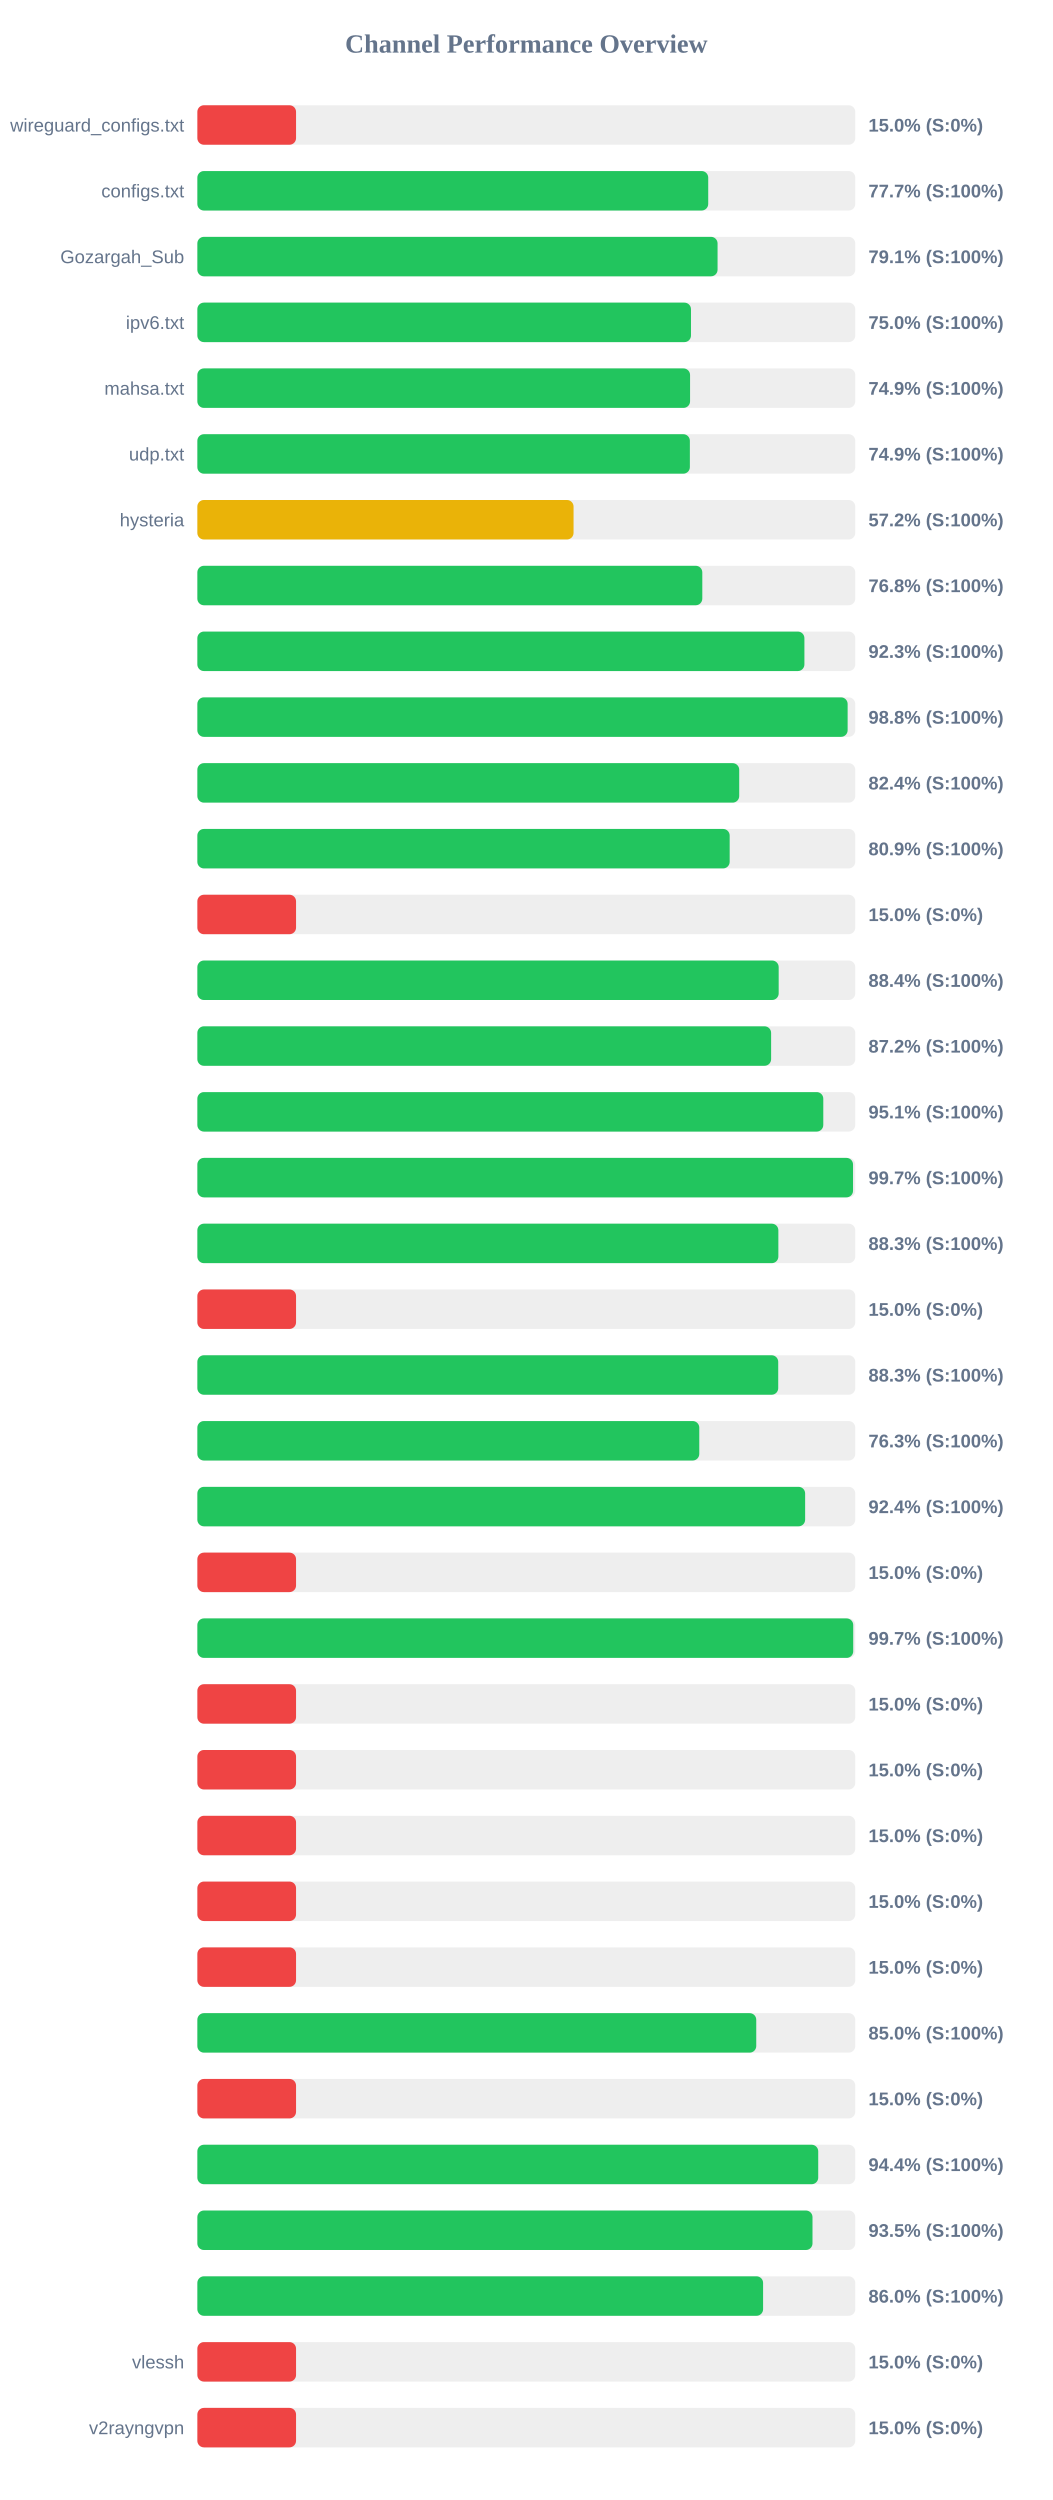
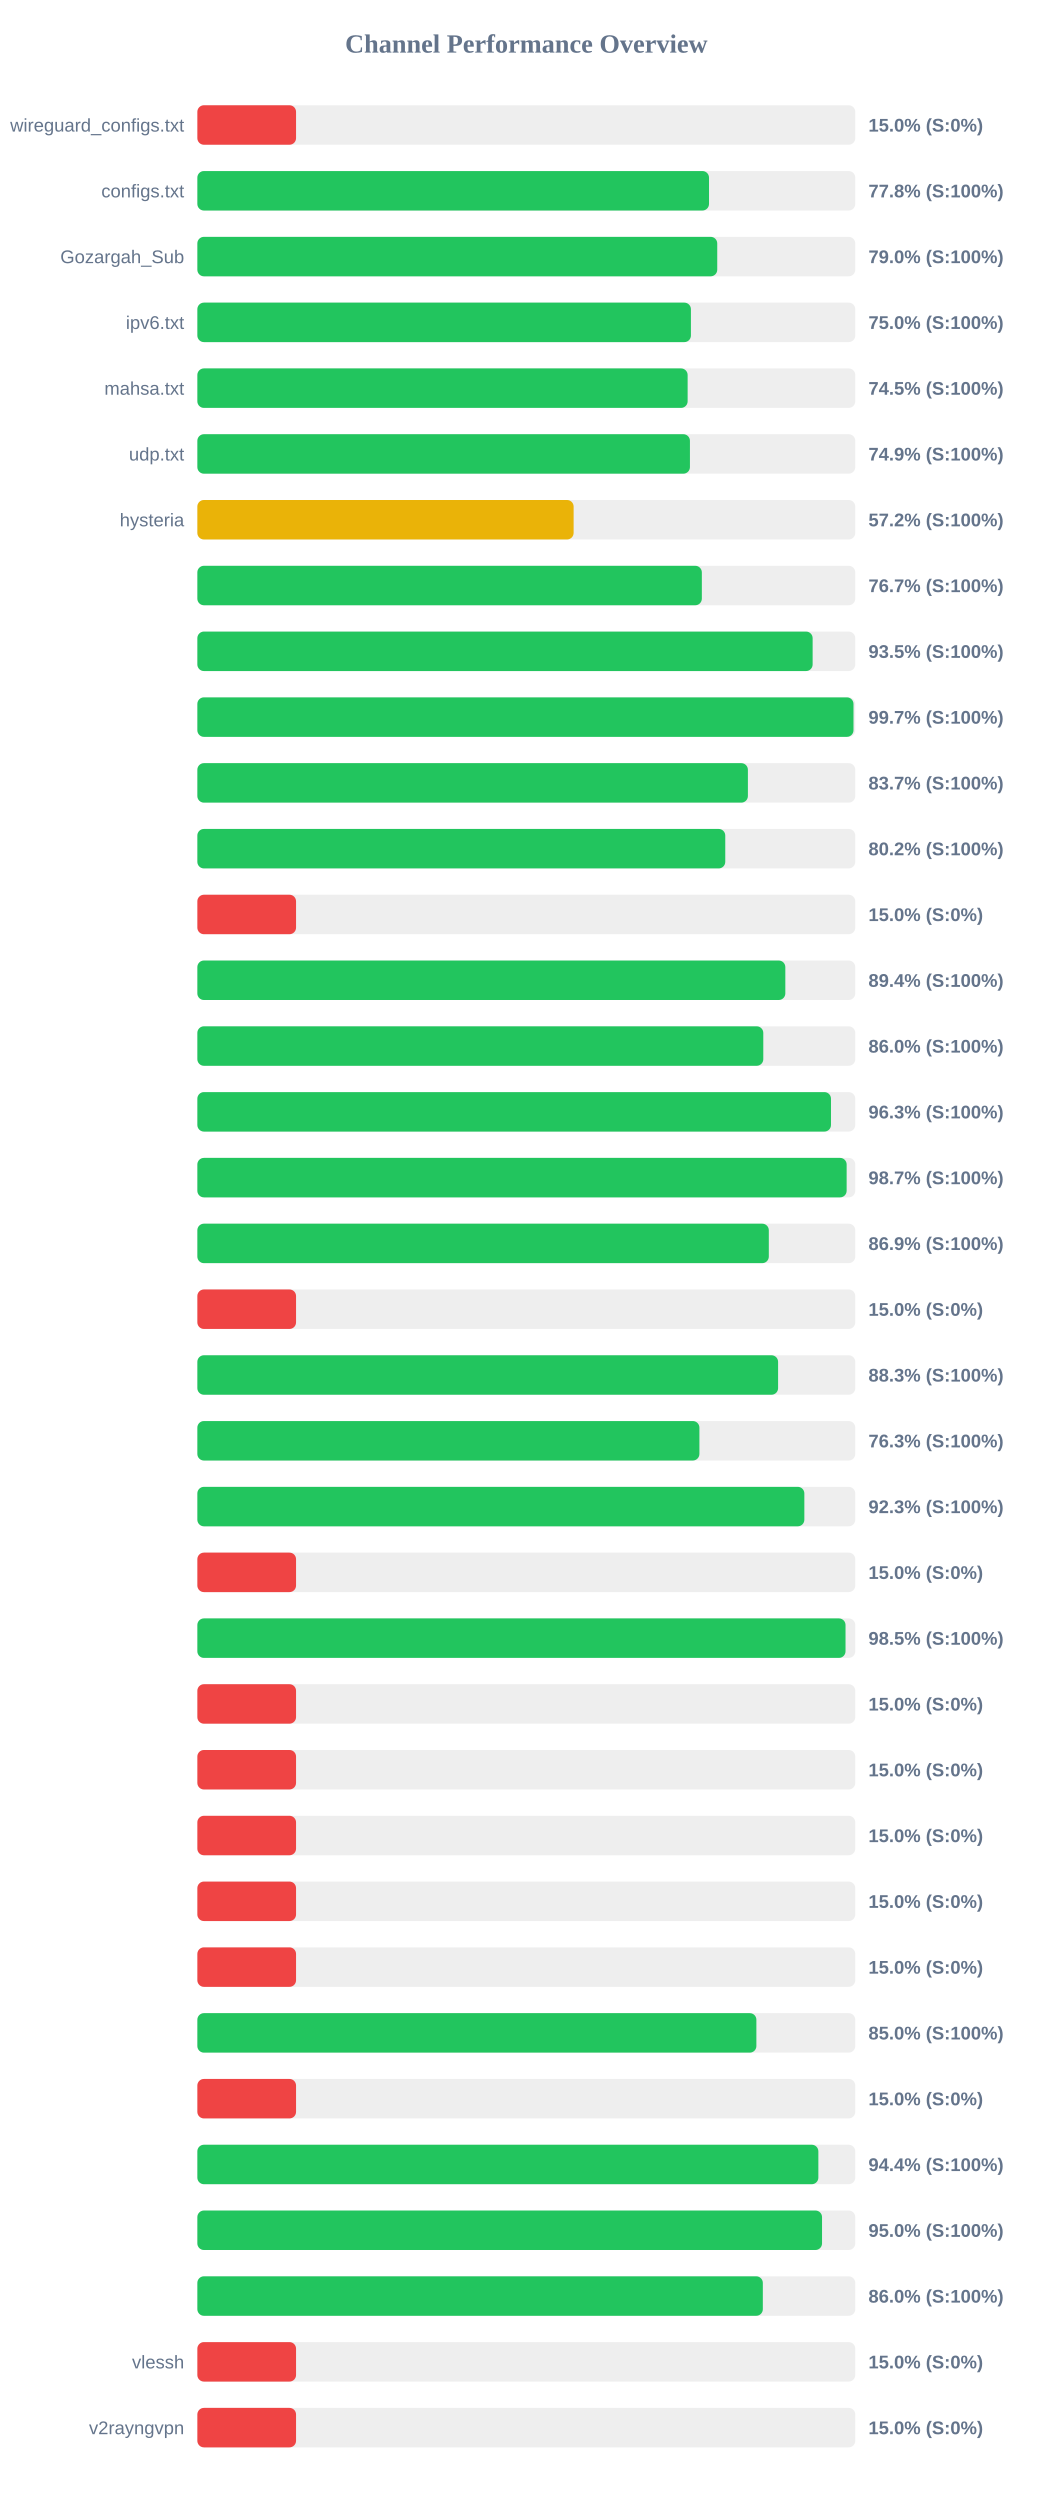
<svg xmlns="http://www.w3.org/2000/svg" width="800" height="1900" version="1.1">
  <style>
        .row { font: 14px Arial; fill: #64748b; }
        .score { font: bold 14px Arial; fill: #64748b; }
    </style>
  <text x="400" y="40" text-anchor="middle" font-size="20px" font-weight="bold" fill="#64748b">Channel Performance Overview</text>
  <rect x="150" y="80" width="500" height="30" fill="#eee" rx="5" />
  <rect x="150" y="80" width="75.0" height="30" fill="#ef4444" rx="5" />
  <text x="140" y="100" text-anchor="end" class="row">wireguard_configs.txt</text>
  <text x="660" y="100" text-anchor="start" class="score">15.0% (S:0%)</text>
  <rect x="150" y="130" width="500" height="30" fill="#eee" rx="5" />
-   <rect x="150" y="130" width="388.25" height="30" fill="#22c55e" rx="5" />
+   <rect x="150" y="130" width="388.85" height="30" fill="#22c55e" rx="5" />
  <text x="140" y="150" text-anchor="end" class="row">configs.txt</text>
-   <text x="660" y="150" text-anchor="start" class="score">77.7% (S:100%)</text>
+   <text x="660" y="150" text-anchor="start" class="score">77.8% (S:100%)</text>
  <rect x="150" y="180" width="500" height="30" fill="#eee" rx="5" />
-   <rect x="150" y="180" width="395.35" height="30" fill="#22c55e" rx="5" />
+   <rect x="150" y="180" width="395.1" height="30" fill="#22c55e" rx="5" />
  <text x="140" y="200" text-anchor="end" class="row">Gozargah_Sub</text>
-   <text x="660" y="200" text-anchor="start" class="score">79.1% (S:100%)</text>
+   <text x="660" y="200" text-anchor="start" class="score">79.0% (S:100%)</text>
  <rect x="150" y="230" width="500" height="30" fill="#eee" rx="5" />
-   <rect x="150" y="230" width="375.15" height="30" fill="#22c55e" rx="5" />
+   <rect x="150" y="230" width="375.1" height="30" fill="#22c55e" rx="5" />
  <text x="140" y="250" text-anchor="end" class="row">ipv6.txt</text>
  <text x="660" y="250" text-anchor="start" class="score">75.0% (S:100%)</text>
  <rect x="150" y="280" width="500" height="30" fill="#eee" rx="5" />
-   <rect x="150" y="280" width="374.45" height="30" fill="#22c55e" rx="5" />
+   <rect x="150" y="280" width="372.6" height="30" fill="#22c55e" rx="5" />
  <text x="140" y="300" text-anchor="end" class="row">mahsa.txt</text>
-   <text x="660" y="300" text-anchor="start" class="score">74.9% (S:100%)</text>
+   <text x="660" y="300" text-anchor="start" class="score">74.5% (S:100%)</text>
  <rect x="150" y="330" width="500" height="30" fill="#eee" rx="5" />
-   <rect x="150" y="330" width="374.3" height="30" fill="#22c55e" rx="5" />
+   <rect x="150" y="330" width="374.35" height="30" fill="#22c55e" rx="5" />
  <text x="140" y="350" text-anchor="end" class="row">udp.txt</text>
  <text x="660" y="350" text-anchor="start" class="score">74.9% (S:100%)</text>
  <rect x="150" y="380" width="500" height="30" fill="#eee" rx="5" />
-   <rect x="150" y="380" width="285.9" height="30" fill="#eab308" rx="5" />
+   <rect x="150" y="380" width="285.95" height="30" fill="#eab308" rx="5" />
  <text x="140" y="400" text-anchor="end" class="row">hysteria</text>
  <text x="660" y="400" text-anchor="start" class="score">57.2% (S:100%)</text>
  <rect x="150" y="430" width="500" height="30" fill="#eee" rx="5" />
-   <rect x="150" y="430" width="383.75" height="30" fill="#22c55e" rx="5" />
+   <rect x="150" y="430" width="383.4" height="30" fill="#22c55e" rx="5" />
  <text x="140" y="450" text-anchor="end" class="row" />
-   <text x="660" y="450" text-anchor="start" class="score">76.8% (S:100%)</text>
+   <text x="660" y="450" text-anchor="start" class="score">76.7% (S:100%)</text>
  <rect x="150" y="480" width="500" height="30" fill="#eee" rx="5" />
-   <rect x="150" y="480" width="461.35" height="30" fill="#22c55e" rx="5" />
+   <rect x="150" y="480" width="467.6" height="30" fill="#22c55e" rx="5" />
  <text x="140" y="500" text-anchor="end" class="row" />
-   <text x="660" y="500" text-anchor="start" class="score">92.3% (S:100%)</text>
+   <text x="660" y="500" text-anchor="start" class="score">93.5% (S:100%)</text>
  <rect x="150" y="530" width="500" height="30" fill="#eee" rx="5" />
-   <rect x="150" y="530" width="494.2" height="30" fill="#22c55e" rx="5" />
+   <rect x="150" y="530" width="498.65" height="30" fill="#22c55e" rx="5" />
  <text x="140" y="550" text-anchor="end" class="row" />
-   <text x="660" y="550" text-anchor="start" class="score">98.8% (S:100%)</text>
+   <text x="660" y="550" text-anchor="start" class="score">99.7% (S:100%)</text>
  <rect x="150" y="580" width="500" height="30" fill="#eee" rx="5" />
-   <rect x="150" y="580" width="411.8" height="30" fill="#22c55e" rx="5" />
+   <rect x="150" y="580" width="418.4" height="30" fill="#22c55e" rx="5" />
  <text x="140" y="600" text-anchor="end" class="row" />
-   <text x="660" y="600" text-anchor="start" class="score">82.4% (S:100%)</text>
+   <text x="660" y="600" text-anchor="start" class="score">83.7% (S:100%)</text>
  <rect x="150" y="630" width="500" height="30" fill="#eee" rx="5" />
-   <rect x="150" y="630" width="404.55" height="30" fill="#22c55e" rx="5" />
+   <rect x="150" y="630" width="401.2" height="30" fill="#22c55e" rx="5" />
  <text x="140" y="650" text-anchor="end" class="row" />
-   <text x="660" y="650" text-anchor="start" class="score">80.9% (S:100%)</text>
+   <text x="660" y="650" text-anchor="start" class="score">80.2% (S:100%)</text>
  <rect x="150" y="680" width="500" height="30" fill="#eee" rx="5" />
  <rect x="150" y="680" width="75.0" height="30" fill="#ef4444" rx="5" />
  <text x="140" y="700" text-anchor="end" class="row" />
  <text x="660" y="700" text-anchor="start" class="score">15.0% (S:0%)</text>
  <rect x="150" y="730" width="500" height="30" fill="#eee" rx="5" />
-   <rect x="150" y="730" width="441.8" height="30" fill="#22c55e" rx="5" />
+   <rect x="150" y="730" width="446.85" height="30" fill="#22c55e" rx="5" />
  <text x="140" y="750" text-anchor="end" class="row" />
-   <text x="660" y="750" text-anchor="start" class="score">88.4% (S:100%)</text>
+   <text x="660" y="750" text-anchor="start" class="score">89.4% (S:100%)</text>
  <rect x="150" y="780" width="500" height="30" fill="#eee" rx="5" />
-   <rect x="150" y="780" width="436.05" height="30" fill="#22c55e" rx="5" />
+   <rect x="150" y="780" width="430.1" height="30" fill="#22c55e" rx="5" />
  <text x="140" y="800" text-anchor="end" class="row" />
-   <text x="660" y="800" text-anchor="start" class="score">87.2% (S:100%)</text>
+   <text x="660" y="800" text-anchor="start" class="score">86.0% (S:100%)</text>
  <rect x="150" y="830" width="500" height="30" fill="#eee" rx="5" />
-   <rect x="150" y="830" width="475.7" height="30" fill="#22c55e" rx="5" />
+   <rect x="150" y="830" width="481.55" height="30" fill="#22c55e" rx="5" />
  <text x="140" y="850" text-anchor="end" class="row" />
-   <text x="660" y="850" text-anchor="start" class="score">95.1% (S:100%)</text>
+   <text x="660" y="850" text-anchor="start" class="score">96.3% (S:100%)</text>
  <rect x="150" y="880" width="500" height="30" fill="#eee" rx="5" />
-   <rect x="150" y="880" width="498.3" height="30" fill="#22c55e" rx="5" />
+   <rect x="150" y="880" width="493.45" height="30" fill="#22c55e" rx="5" />
  <text x="140" y="900" text-anchor="end" class="row" />
-   <text x="660" y="900" text-anchor="start" class="score">99.7% (S:100%)</text>
+   <text x="660" y="900" text-anchor="start" class="score">98.7% (S:100%)</text>
  <rect x="150" y="930" width="500" height="30" fill="#eee" rx="5" />
-   <rect x="150" y="930" width="441.55" height="30" fill="#22c55e" rx="5" />
+   <rect x="150" y="930" width="434.3" height="30" fill="#22c55e" rx="5" />
  <text x="140" y="950" text-anchor="end" class="row" />
-   <text x="660" y="950" text-anchor="start" class="score">88.3% (S:100%)</text>
+   <text x="660" y="950" text-anchor="start" class="score">86.9% (S:100%)</text>
  <rect x="150" y="980" width="500" height="30" fill="#eee" rx="5" />
  <rect x="150" y="980" width="75.0" height="30" fill="#ef4444" rx="5" />
  <text x="140" y="1000" text-anchor="end" class="row" />
  <text x="660" y="1000" text-anchor="start" class="score">15.0% (S:0%)</text>
  <rect x="150" y="1030" width="500" height="30" fill="#eee" rx="5" />
-   <rect x="150" y="1030" width="441.45" height="30" fill="#22c55e" rx="5" />
+   <rect x="150" y="1030" width="441.35" height="30" fill="#22c55e" rx="5" />
  <text x="140" y="1050" text-anchor="end" class="row" />
  <text x="660" y="1050" text-anchor="start" class="score">88.3% (S:100%)</text>
  <rect x="150" y="1080" width="500" height="30" fill="#eee" rx="5" />
-   <rect x="150" y="1080" width="381.45" height="30" fill="#22c55e" rx="5" />
+   <rect x="150" y="1080" width="381.55" height="30" fill="#22c55e" rx="5" />
  <text x="140" y="1100" text-anchor="end" class="row" />
  <text x="660" y="1100" text-anchor="start" class="score">76.3% (S:100%)</text>
  <rect x="150" y="1130" width="500" height="30" fill="#eee" rx="5" />
-   <rect x="150" y="1130" width="461.9" height="30" fill="#22c55e" rx="5" />
+   <rect x="150" y="1130" width="461.3" height="30" fill="#22c55e" rx="5" />
  <text x="140" y="1150" text-anchor="end" class="row" />
-   <text x="660" y="1150" text-anchor="start" class="score">92.4% (S:100%)</text>
+   <text x="660" y="1150" text-anchor="start" class="score">92.3% (S:100%)</text>
  <rect x="150" y="1180" width="500" height="30" fill="#eee" rx="5" />
  <rect x="150" y="1180" width="75.0" height="30" fill="#ef4444" rx="5" />
  <text x="140" y="1200" text-anchor="end" class="row" />
  <text x="660" y="1200" text-anchor="start" class="score">15.0% (S:0%)</text>
  <rect x="150" y="1230" width="500" height="30" fill="#eee" rx="5" />
-   <rect x="150" y="1230" width="498.45" height="30" fill="#22c55e" rx="5" />
+   <rect x="150" y="1230" width="492.6" height="30" fill="#22c55e" rx="5" />
  <text x="140" y="1250" text-anchor="end" class="row" />
-   <text x="660" y="1250" text-anchor="start" class="score">99.7% (S:100%)</text>
+   <text x="660" y="1250" text-anchor="start" class="score">98.5% (S:100%)</text>
  <rect x="150" y="1280" width="500" height="30" fill="#eee" rx="5" />
  <rect x="150" y="1280" width="75.0" height="30" fill="#ef4444" rx="5" />
  <text x="140" y="1300" text-anchor="end" class="row" />
  <text x="660" y="1300" text-anchor="start" class="score">15.0% (S:0%)</text>
  <rect x="150" y="1330" width="500" height="30" fill="#eee" rx="5" />
  <rect x="150" y="1330" width="75.0" height="30" fill="#ef4444" rx="5" />
  <text x="140" y="1350" text-anchor="end" class="row" />
  <text x="660" y="1350" text-anchor="start" class="score">15.0% (S:0%)</text>
  <rect x="150" y="1380" width="500" height="30" fill="#eee" rx="5" />
  <rect x="150" y="1380" width="75.0" height="30" fill="#ef4444" rx="5" />
  <text x="140" y="1400" text-anchor="end" class="row" />
  <text x="660" y="1400" text-anchor="start" class="score">15.0% (S:0%)</text>
  <rect x="150" y="1430" width="500" height="30" fill="#eee" rx="5" />
  <rect x="150" y="1430" width="75.0" height="30" fill="#ef4444" rx="5" />
  <text x="140" y="1450" text-anchor="end" class="row" />
  <text x="660" y="1450" text-anchor="start" class="score">15.0% (S:0%)</text>
  <rect x="150" y="1480" width="500" height="30" fill="#eee" rx="5" />
  <rect x="150" y="1480" width="75.0" height="30" fill="#ef4444" rx="5" />
  <text x="140" y="1500" text-anchor="end" class="row" />
  <text x="660" y="1500" text-anchor="start" class="score">15.0% (S:0%)</text>
  <rect x="150" y="1530" width="500" height="30" fill="#eee" rx="5" />
-   <rect x="150" y="1530" width="424.75" height="30" fill="#22c55e" rx="5" />
+   <rect x="150" y="1530" width="424.85" height="30" fill="#22c55e" rx="5" />
  <text x="140" y="1550" text-anchor="end" class="row" />
  <text x="660" y="1550" text-anchor="start" class="score">85.0% (S:100%)</text>
  <rect x="150" y="1580" width="500" height="30" fill="#eee" rx="5" />
  <rect x="150" y="1580" width="75.0" height="30" fill="#ef4444" rx="5" />
  <text x="140" y="1600" text-anchor="end" class="row" />
  <text x="660" y="1600" text-anchor="start" class="score">15.0% (S:0%)</text>
  <rect x="150" y="1630" width="500" height="30" fill="#eee" rx="5" />
-   <rect x="150" y="1630" width="471.85" height="30" fill="#22c55e" rx="5" />
+   <rect x="150" y="1630" width="471.95" height="30" fill="#22c55e" rx="5" />
  <text x="140" y="1650" text-anchor="end" class="row" />
  <text x="660" y="1650" text-anchor="start" class="score">94.4% (S:100%)</text>
  <rect x="150" y="1680" width="500" height="30" fill="#eee" rx="5" />
-   <rect x="150" y="1680" width="467.5" height="30" fill="#22c55e" rx="5" />
+   <rect x="150" y="1680" width="474.75" height="30" fill="#22c55e" rx="5" />
  <text x="140" y="1700" text-anchor="end" class="row" />
-   <text x="660" y="1700" text-anchor="start" class="score">93.5% (S:100%)</text>
+   <text x="660" y="1700" text-anchor="start" class="score">95.0% (S:100%)</text>
  <rect x="150" y="1730" width="500" height="30" fill="#eee" rx="5" />
-   <rect x="150" y="1730" width="429.95" height="30" fill="#22c55e" rx="5" />
+   <rect x="150" y="1730" width="429.75" height="30" fill="#22c55e" rx="5" />
  <text x="140" y="1750" text-anchor="end" class="row" />
  <text x="660" y="1750" text-anchor="start" class="score">86.0% (S:100%)</text>
  <rect x="150" y="1780" width="500" height="30" fill="#eee" rx="5" />
  <rect x="150" y="1780" width="75.0" height="30" fill="#ef4444" rx="5" />
  <text x="140" y="1800" text-anchor="end" class="row">vlessh</text>
  <text x="660" y="1800" text-anchor="start" class="score">15.0% (S:0%)</text>
  <rect x="150" y="1830" width="500" height="30" fill="#eee" rx="5" />
  <rect x="150" y="1830" width="75.0" height="30" fill="#ef4444" rx="5" />
  <text x="140" y="1850" text-anchor="end" class="row">v2rayngvpn</text>
  <text x="660" y="1850" text-anchor="start" class="score">15.0% (S:0%)</text>
</svg>
